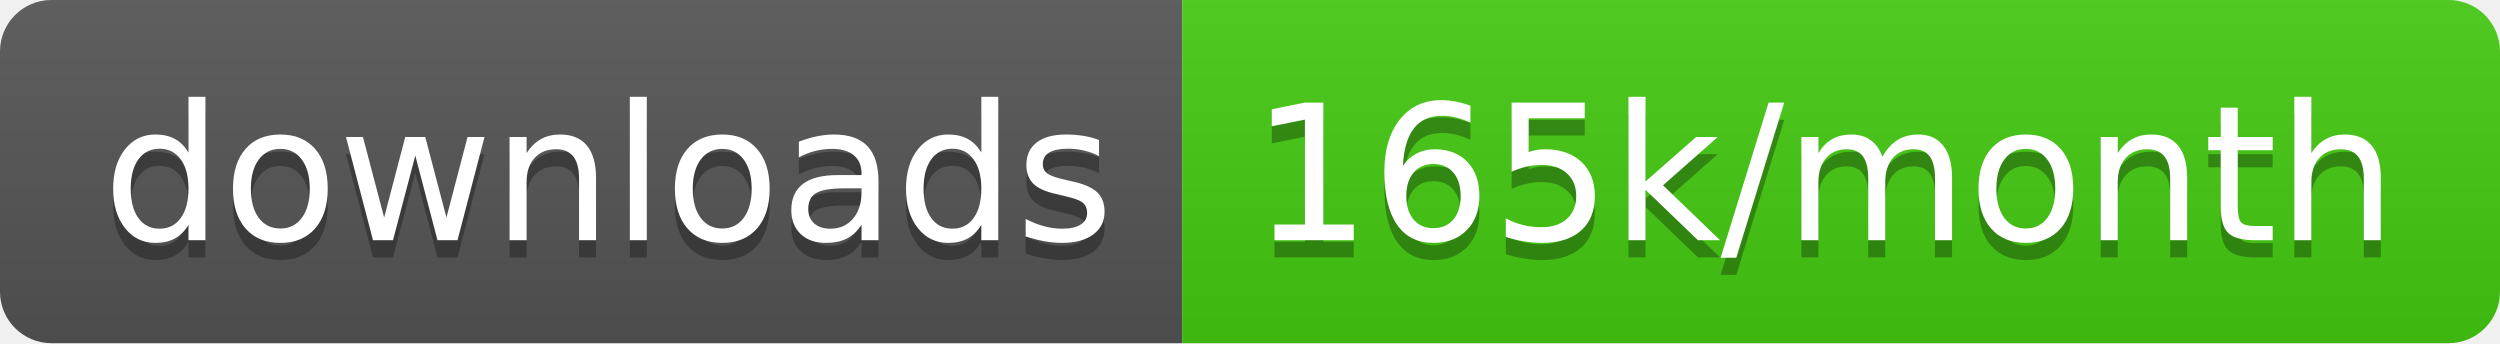
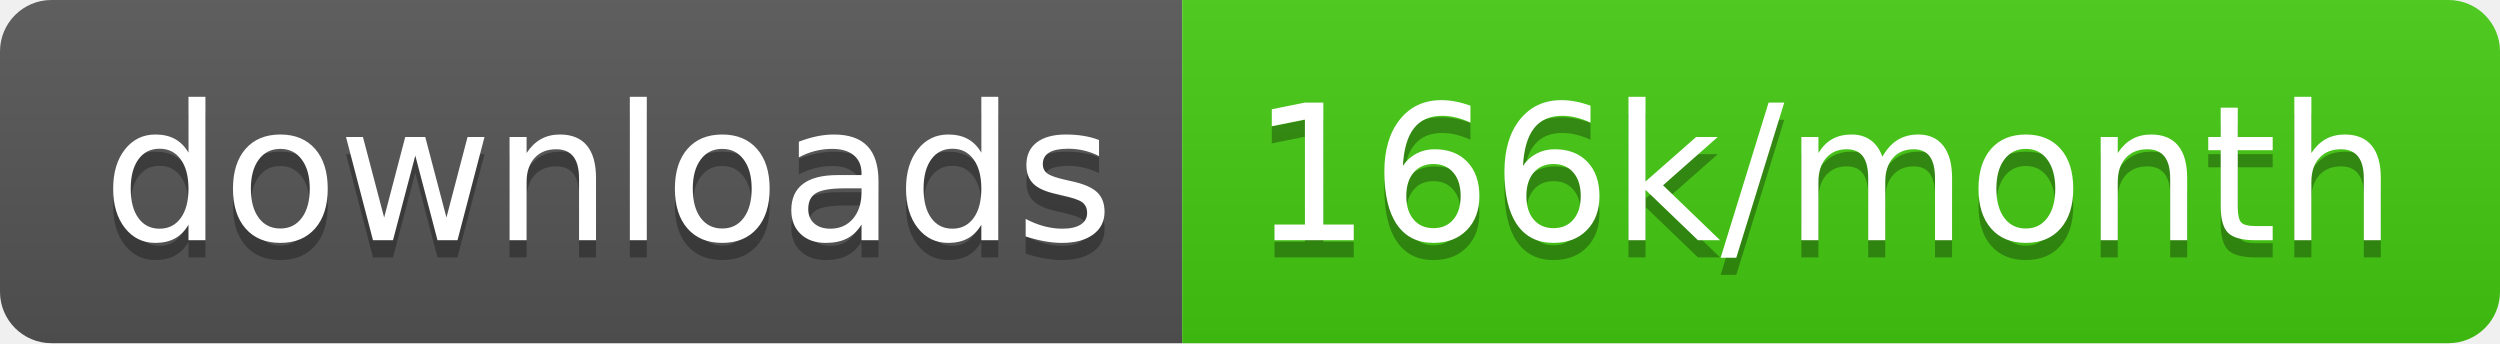
<svg xmlns="http://www.w3.org/2000/svg" width="145.7" height="20">
  <linearGradient id="smooth" x2="0" y2="100%">
    <stop offset="0" stop-color="#bbb" stop-opacity=".1" />
    <stop offset="1" stop-opacity=".1" />
  </linearGradient>
  <clipPath id="round">
    <rect width="145.7" height="20" rx="3" fill="#fff" />
  </clipPath>
  <g clip-path="url(#round)">
    <rect width="68.9" height="20" fill="#555" />
    <rect x="68.9" width="76.8" height="20" fill="#4c1" />
    <rect width="145.7" height="20" fill="url(#smooth)" />
  </g>
  <g fill="#fff" text-anchor="middle" font-family="DejaVu Sans,Verdana,Geneva,sans-serif" font-size="110">
    <text x="354.5" y="150" fill="#010101" fill-opacity=".3" transform="scale(0.1)" textLength="589.0" lengthAdjust="spacing">downloads</text>
    <text x="354.5" y="140" transform="scale(0.1)" textLength="589.0" lengthAdjust="spacing">downloads</text>
-     <text x="1063.0" y="150" fill="#010101" fill-opacity=".3" transform="scale(0.1)" textLength="668.0" lengthAdjust="spacing">165k/month</text>
-     <text x="1063.0" y="140" transform="scale(0.1)" textLength="668.0" lengthAdjust="spacing">165k/month</text>
+     <text x="1063.0" y="150" fill="#010101" fill-opacity=".3" transform="scale(0.1)" textLength="668.0" lengthAdjust="spacing">166k/month</text>
+     <text x="1063.0" y="140" transform="scale(0.1)" textLength="668.0" lengthAdjust="spacing">166k/month</text>
  </g>
</svg>
